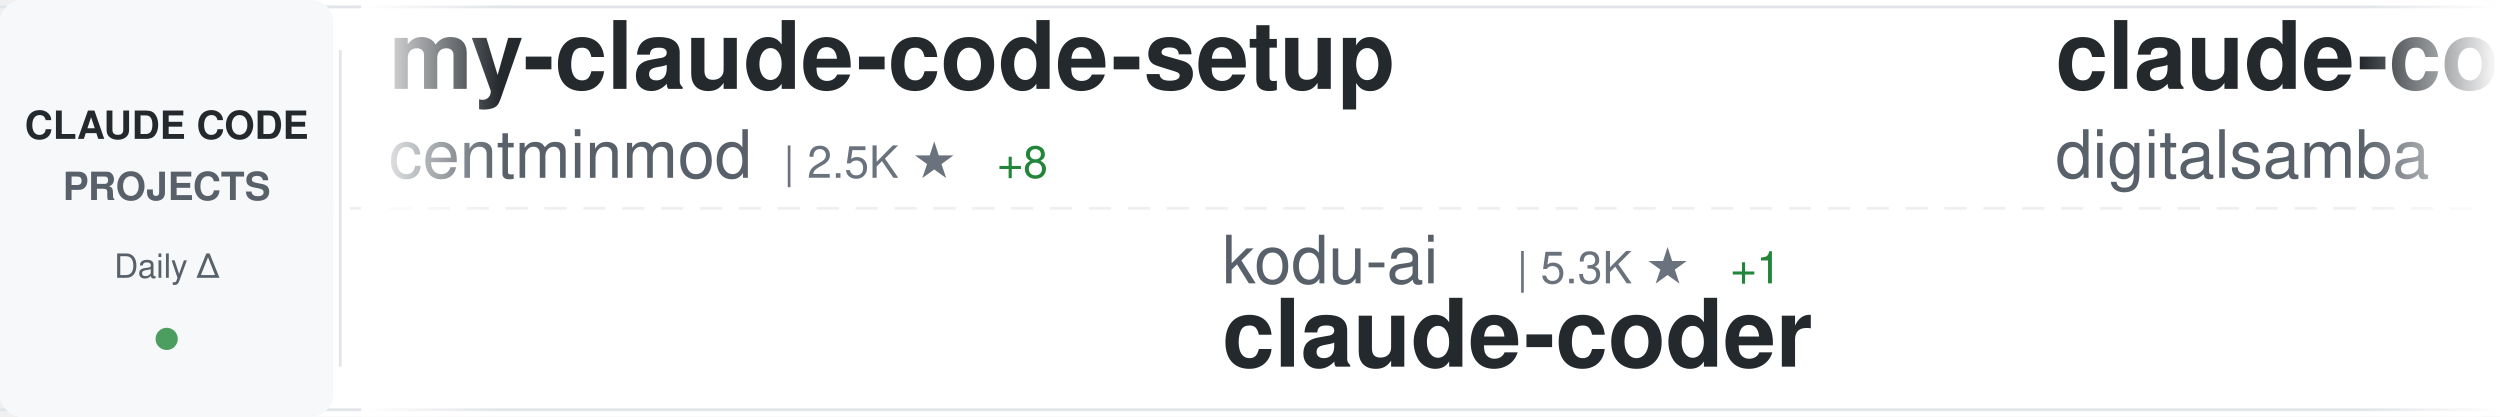
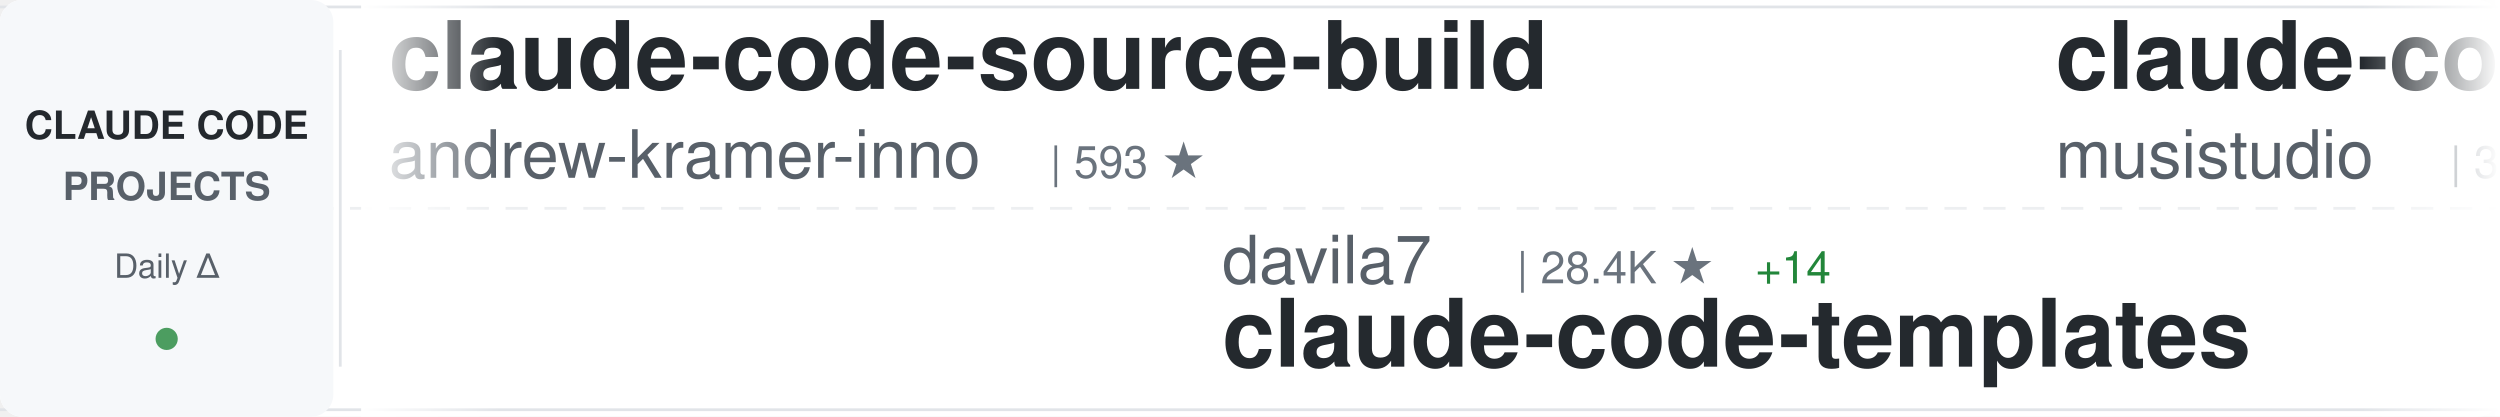
<svg xmlns="http://www.w3.org/2000/svg" width="900" height="150">
  <defs>
    <linearGradient id="awesomeLeftFade" x1="0%" y1="0%" x2="100%" y2="0%">
      <stop offset="0%" style="stop-color:#ffffff;stop-opacity:1" />
      <stop offset="100%" style="stop-color:#ffffff;stop-opacity:0" />
    </linearGradient>
    <linearGradient id="awesomeRightFade" x1="0%" y1="0%" x2="100%" y2="0%">
      <stop offset="0%" style="stop-color:#ffffff;stop-opacity:0" />
      <stop offset="100%" style="stop-color:#ffffff;stop-opacity:1" />
    </linearGradient>
  </defs>
  <rect width="900" height="150" fill="#ffffff" rx="8" />
  <rect x="0" y="2" width="900" height="1" fill="#e1e4e8" />
  <rect x="0" y="147" width="900" height="1" fill="#e1e4e8" />
  <line x1="0" y1="75" x2="900" y2="75" stroke="#e1e4e8" stroke-width="1" stroke-dasharray="8 6" opacity="0.6" />
  <rect x="0" y="0" width="120" height="150" fill="#f6f8fa" rx="8" />
  <text x="60" y="50" font-family="-apple-system, BlinkMacSystemFont, 'Segoe UI', Helvetica, Arial, sans-serif" font-size="14" font-weight="600" fill="#24292e" text-anchor="middle">CLAUDE CODE</text>
  <text x="60" y="72" font-family="-apple-system, BlinkMacSystemFont, 'Segoe UI', Helvetica, Arial, sans-serif" font-size="14" font-weight="600" fill="#586069" text-anchor="middle">PROJECTS</text>
  <text x="60" y="100" font-family="-apple-system, BlinkMacSystemFont, 'Segoe UI', Helvetica, Arial, sans-serif" font-size="12" font-weight="500" fill="#586069" text-anchor="middle">Daily Δ</text>
  <circle cx="60" cy="122" r="4" fill="#22863a" opacity="0.8" />
  <rect x="122" y="18" width="1" height="114" fill="#e1e4e8" />
  <clipPath id="awesomeTickerClip">
    <rect x="130" y="0" width="770" height="150" />
  </clipPath>
  <g clip-path="url(#awesomeTickerClip)">
    <g id="awesomeTickerItems">
      <animateTransform attributeName="transform" attributeType="XML" type="translate" from="0 0" to="-3000 0" dur="54s" repeatCount="indefinite" />
      <g transform="translate(0, 0)">
-         <text x="140" y="32" font-family="-apple-system, BlinkMacSystemFont, 'Segoe UI', Helvetica, Arial, sans-serif" font-size="34" font-weight="600" fill="#24292e">my-claude-code-setup</text>
-         <text x="140" y="64" font-family="-apple-system, BlinkMacSystemFont, 'Segoe UI', Helvetica, Arial, sans-serif" font-size="24" font-weight="400" fill="#586069">centminmod</text>
-         <text x="282" y="64" font-family="-apple-system, BlinkMacSystemFont, 'Segoe UI', Helvetica, Arial, sans-serif" font-size="16" font-weight="500" fill="#6a737d">| 2.5K ★</text>
-         <text x="359" y="64" font-family="-apple-system, BlinkMacSystemFont, 'Segoe UI', Helvetica, Arial, sans-serif" font-size="16" font-weight="500" fill="#22863a"> +8</text>
+         <text x="140" y="32" font-family="-apple-system, BlinkMacSystemFont, 'Segoe UI', Helvetica, Arial, sans-serif" font-size="34" font-weight="600" fill="#24292e">claude-code-source-build</text>
+         <text x="140" y="64" font-family="-apple-system, BlinkMacSystemFont, 'Segoe UI', Helvetica, Arial, sans-serif" font-size="24" font-weight="400" fill="#586069">andrew-kramer-inno</text>
+         <text x="378" y="64" font-family="-apple-system, BlinkMacSystemFont, 'Segoe UI', Helvetica, Arial, sans-serif" font-size="16" font-weight="500" fill="#6a737d">| 593 ★</text>
      </g>
      <g transform="translate(300, 0)">
-         <text x="140" y="102" font-family="-apple-system, BlinkMacSystemFont, 'Segoe UI', Helvetica, Arial, sans-serif" font-size="24" font-weight="400" fill="#586069">kodu-ai</text>
-         <text x="246" y="102" font-family="-apple-system, BlinkMacSystemFont, 'Segoe UI', Helvetica, Arial, sans-serif" font-size="16" font-weight="500" fill="#6a737d">| 5.3K ★</text>
-         <text x="323" y="102" font-family="-apple-system, BlinkMacSystemFont, 'Segoe UI', Helvetica, Arial, sans-serif" font-size="16" font-weight="500" fill="#22863a"> +1</text>
-         <text x="140" y="132" font-family="-apple-system, BlinkMacSystemFont, 'Segoe UI', Helvetica, Arial, sans-serif" font-size="34" font-weight="600" fill="#24292e">claude-coder</text>
+         <text x="140" y="102" font-family="-apple-system, BlinkMacSystemFont, 'Segoe UI', Helvetica, Arial, sans-serif" font-size="24" font-weight="400" fill="#586069">davila7</text>
+         <text x="246" y="102" font-family="-apple-system, BlinkMacSystemFont, 'Segoe UI', Helvetica, Arial, sans-serif" font-size="16" font-weight="500" fill="#6a737d">| 28.4K ★</text>
+         <text x="332" y="102" font-family="-apple-system, BlinkMacSystemFont, 'Segoe UI', Helvetica, Arial, sans-serif" font-size="16" font-weight="500" fill="#22863a"> +14</text>
+         <text x="140" y="132" font-family="-apple-system, BlinkMacSystemFont, 'Segoe UI', Helvetica, Arial, sans-serif" font-size="34" font-weight="600" fill="#24292e">claude-code-templates</text>
      </g>
      <g transform="translate(600, 0)">
-         <text x="140" y="32" font-family="-apple-system, BlinkMacSystemFont, 'Segoe UI', Helvetica, Arial, sans-serif" font-size="34" font-weight="600" fill="#24292e">claude-code-video-toolki...</text>
-         <text x="140" y="64" font-family="-apple-system, BlinkMacSystemFont, 'Segoe UI', Helvetica, Arial, sans-serif" font-size="24" font-weight="400" fill="#586069">digitalsamba</text>
-         <text x="306" y="64" font-family="-apple-system, BlinkMacSystemFont, 'Segoe UI', Helvetica, Arial, sans-serif" font-size="16" font-weight="500" fill="#6a737d">| 1.7K ★</text>
-         <text x="383" y="64" font-family="-apple-system, BlinkMacSystemFont, 'Segoe UI', Helvetica, Arial, sans-serif" font-size="16" font-weight="500" fill="#22863a"> +4</text>
+         <text x="140" y="32" font-family="-apple-system, BlinkMacSystemFont, 'Segoe UI', Helvetica, Arial, sans-serif" font-size="34" font-weight="600" fill="#24292e">claude-code-router</text>
+         <text x="140" y="64" font-family="-apple-system, BlinkMacSystemFont, 'Segoe UI', Helvetica, Arial, sans-serif" font-size="24" font-weight="400" fill="#586069">musistudio</text>
+         <text x="282" y="64" font-family="-apple-system, BlinkMacSystemFont, 'Segoe UI', Helvetica, Arial, sans-serif" font-size="16" font-weight="500" fill="#6a737d">| 35.6K ★</text>
+         <text x="368" y="64" font-family="-apple-system, BlinkMacSystemFont, 'Segoe UI', Helvetica, Arial, sans-serif" font-size="16" font-weight="500" fill="#22863a"> +25</text>
      </g>
      <g transform="translate(900, 0)">
-         <text x="140" y="102" font-family="-apple-system, BlinkMacSystemFont, 'Segoe UI', Helvetica, Arial, sans-serif" font-size="24" font-weight="400" fill="#586069">FlorianBruniaux</text>
-         <text x="342" y="102" font-family="-apple-system, BlinkMacSystemFont, 'Segoe UI', Helvetica, Arial, sans-serif" font-size="16" font-weight="500" fill="#6a737d">| 5.3K ★</text>
-         <text x="419" y="102" font-family="-apple-system, BlinkMacSystemFont, 'Segoe UI', Helvetica, Arial, sans-serif" font-size="16" font-weight="500" fill="#22863a"> +12</text>
-         <text x="140" y="132" font-family="-apple-system, BlinkMacSystemFont, 'Segoe UI', Helvetica, Arial, sans-serif" font-size="34" font-weight="600" fill="#24292e">claude-code-ultimate-gui...</text>
+         <text x="140" y="102" font-family="-apple-system, BlinkMacSystemFont, 'Segoe UI', Helvetica, Arial, sans-serif" font-size="24" font-weight="400" fill="#586069">VoltAgent</text>
+         <text x="270" y="102" font-family="-apple-system, BlinkMacSystemFont, 'Segoe UI', Helvetica, Arial, sans-serif" font-size="16" font-weight="500" fill="#6a737d">| 22.8K ★</text>
+         <text x="356" y="102" font-family="-apple-system, BlinkMacSystemFont, 'Segoe UI', Helvetica, Arial, sans-serif" font-size="16" font-weight="500" fill="#22863a"> +55</text>
+         <text x="140" y="132" font-family="-apple-system, BlinkMacSystemFont, 'Segoe UI', Helvetica, Arial, sans-serif" font-size="34" font-weight="600" fill="#24292e">awesome-claude-code-suba...</text>
      </g>
      <g transform="translate(1200, 0)">
-         <text x="140" y="32" font-family="-apple-system, BlinkMacSystemFont, 'Segoe UI', Helvetica, Arial, sans-serif" font-size="34" font-weight="600" fill="#24292e">skills</text>
-         <text x="140" y="64" font-family="-apple-system, BlinkMacSystemFont, 'Segoe UI', Helvetica, Arial, sans-serif" font-size="24" font-weight="400" fill="#586069">anthropics</text>
-         <text x="282" y="64" font-family="-apple-system, BlinkMacSystemFont, 'Segoe UI', Helvetica, Arial, sans-serif" font-size="16" font-weight="500" fill="#6a737d">| 158.1K ★</text>
-         <text x="377" y="64" font-family="-apple-system, BlinkMacSystemFont, 'Segoe UI', Helvetica, Arial, sans-serif" font-size="16" font-weight="500" fill="#22863a"> +226</text>
+         <text x="140" y="32" font-family="-apple-system, BlinkMacSystemFont, 'Segoe UI', Helvetica, Arial, sans-serif" font-size="34" font-weight="600" fill="#24292e">Claude-code</text>
+         <text x="140" y="64" font-family="-apple-system, BlinkMacSystemFont, 'Segoe UI', Helvetica, Arial, sans-serif" font-size="24" font-weight="400" fill="#586069">fazxes</text>
+         <text x="234" y="64" font-family="-apple-system, BlinkMacSystemFont, 'Segoe UI', Helvetica, Arial, sans-serif" font-size="16" font-weight="500" fill="#6a737d">| 225 ★</text>
+         <text x="302" y="64" font-family="-apple-system, BlinkMacSystemFont, 'Segoe UI', Helvetica, Arial, sans-serif" font-size="16" font-weight="500" fill="#22863a"> +2</text>
      </g>
      <g transform="translate(1500, 0)">
-         <text x="140" y="102" font-family="-apple-system, BlinkMacSystemFont, 'Segoe UI', Helvetica, Arial, sans-serif" font-size="24" font-weight="400" fill="#586069">fazxes</text>
-         <text x="234" y="102" font-family="-apple-system, BlinkMacSystemFont, 'Segoe UI', Helvetica, Arial, sans-serif" font-size="16" font-weight="500" fill="#6a737d">| 225 ★</text>
-         <text x="302" y="102" font-family="-apple-system, BlinkMacSystemFont, 'Segoe UI', Helvetica, Arial, sans-serif" font-size="16" font-weight="500" fill="#22863a"> +2</text>
-         <text x="140" y="132" font-family="-apple-system, BlinkMacSystemFont, 'Segoe UI', Helvetica, Arial, sans-serif" font-size="34" font-weight="600" fill="#24292e">Claude-code</text>
+         <text x="140" y="102" font-family="-apple-system, BlinkMacSystemFont, 'Segoe UI', Helvetica, Arial, sans-serif" font-size="24" font-weight="400" fill="#586069">krusemediallc</text>
+         <text x="318" y="102" font-family="-apple-system, BlinkMacSystemFont, 'Segoe UI', Helvetica, Arial, sans-serif" font-size="16" font-weight="500" fill="#6a737d">| 956 ★</text>
+         <text x="386" y="102" font-family="-apple-system, BlinkMacSystemFont, 'Segoe UI', Helvetica, Arial, sans-serif" font-size="16" font-weight="500" fill="#22863a"> +10</text>
+         <text x="140" y="132" font-family="-apple-system, BlinkMacSystemFont, 'Segoe UI', Helvetica, Arial, sans-serif" font-size="34" font-weight="600" fill="#24292e">arcads-claude-code</text>
      </g>
      <g transform="translate(1800, 0)">
-         <text x="140" y="32" font-family="-apple-system, BlinkMacSystemFont, 'Segoe UI', Helvetica, Arial, sans-serif" font-size="34" font-weight="600" fill="#24292e">claude-code-rev</text>
-         <text x="140" y="64" font-family="-apple-system, BlinkMacSystemFont, 'Segoe UI', Helvetica, Arial, sans-serif" font-size="24" font-weight="400" fill="#586069">oboard</text>
-         <text x="234" y="64" font-family="-apple-system, BlinkMacSystemFont, 'Segoe UI', Helvetica, Arial, sans-serif" font-size="16" font-weight="500" fill="#6a737d">| 3.2K ★</text>
-         <text x="311" y="64" font-family="-apple-system, BlinkMacSystemFont, 'Segoe UI', Helvetica, Arial, sans-serif" font-size="16" font-weight="500" fill="#22863a"> +1</text>
+         <text x="140" y="32" font-family="-apple-system, BlinkMacSystemFont, 'Segoe UI', Helvetica, Arial, sans-serif" font-size="34" font-weight="600" fill="#24292e">claude-code-harness</text>
+         <text x="140" y="64" font-family="-apple-system, BlinkMacSystemFont, 'Segoe UI', Helvetica, Arial, sans-serif" font-size="24" font-weight="400" fill="#586069">Chachamaru127</text>
+         <text x="318" y="64" font-family="-apple-system, BlinkMacSystemFont, 'Segoe UI', Helvetica, Arial, sans-serif" font-size="16" font-weight="500" fill="#6a737d">| 2.9K ★</text>
+         <text x="395" y="64" font-family="-apple-system, BlinkMacSystemFont, 'Segoe UI', Helvetica, Arial, sans-serif" font-size="16" font-weight="500" fill="#22863a"> +7</text>
      </g>
      <g transform="translate(2100, 0)">
-         <text x="140" y="102" font-family="-apple-system, BlinkMacSystemFont, 'Segoe UI', Helvetica, Arial, sans-serif" font-size="24" font-weight="400" fill="#586069">frankbria</text>
-         <text x="270" y="102" font-family="-apple-system, BlinkMacSystemFont, 'Segoe UI', Helvetica, Arial, sans-serif" font-size="16" font-weight="500" fill="#6a737d">| 9.5K ★</text>
-         <text x="347" y="102" font-family="-apple-system, BlinkMacSystemFont, 'Segoe UI', Helvetica, Arial, sans-serif" font-size="16" font-weight="500" fill="#22863a"> +3</text>
-         <text x="140" y="132" font-family="-apple-system, BlinkMacSystemFont, 'Segoe UI', Helvetica, Arial, sans-serif" font-size="34" font-weight="600" fill="#24292e">ralph-claude-code</text>
+         <text x="140" y="102" font-family="-apple-system, BlinkMacSystemFont, 'Segoe UI', Helvetica, Arial, sans-serif" font-size="24" font-weight="400" fill="#586069">Donchitos</text>
+         <text x="270" y="102" font-family="-apple-system, BlinkMacSystemFont, 'Segoe UI', Helvetica, Arial, sans-serif" font-size="16" font-weight="500" fill="#6a737d">| 22.6K ★</text>
+         <text x="356" y="102" font-family="-apple-system, BlinkMacSystemFont, 'Segoe UI', Helvetica, Arial, sans-serif" font-size="16" font-weight="500" fill="#22863a"> +30</text>
+         <text x="140" y="132" font-family="-apple-system, BlinkMacSystemFont, 'Segoe UI', Helvetica, Arial, sans-serif" font-size="34" font-weight="600" fill="#24292e">Claude-Code-Game-Studios</text>
      </g>
      <g transform="translate(2400, 0)">
-         <text x="140" y="32" font-family="-apple-system, BlinkMacSystemFont, 'Segoe UI', Helvetica, Arial, sans-serif" font-size="34" font-weight="600" fill="#24292e">how-claude-code-works</text>
-         <text x="140" y="64" font-family="-apple-system, BlinkMacSystemFont, 'Segoe UI', Helvetica, Arial, sans-serif" font-size="24" font-weight="400" fill="#586069">Windy3f3f3f3f</text>
-         <text x="318" y="64" font-family="-apple-system, BlinkMacSystemFont, 'Segoe UI', Helvetica, Arial, sans-serif" font-size="16" font-weight="500" fill="#6a737d">| 3.0K ★</text>
-         <text x="395" y="64" font-family="-apple-system, BlinkMacSystemFont, 'Segoe UI', Helvetica, Arial, sans-serif" font-size="16" font-weight="500" fill="#22863a"> +11</text>
+         <text x="140" y="32" font-family="-apple-system, BlinkMacSystemFont, 'Segoe UI', Helvetica, Arial, sans-serif" font-size="34" font-weight="600" fill="#24292e">CLIProxyAPI</text>
+         <text x="140" y="64" font-family="-apple-system, BlinkMacSystemFont, 'Segoe UI', Helvetica, Arial, sans-serif" font-size="24" font-weight="400" fill="#586069">router-for-me</text>
+         <text x="318" y="64" font-family="-apple-system, BlinkMacSystemFont, 'Segoe UI', Helvetica, Arial, sans-serif" font-size="16" font-weight="500" fill="#6a737d">| 39.1K ★</text>
+         <text x="404" y="64" font-family="-apple-system, BlinkMacSystemFont, 'Segoe UI', Helvetica, Arial, sans-serif" font-size="16" font-weight="500" fill="#22863a"> +94</text>
      </g>
      <g transform="translate(2700, 0)">
-         <text x="140" y="102" font-family="-apple-system, BlinkMacSystemFont, 'Segoe UI', Helvetica, Arial, sans-serif" font-size="24" font-weight="400" fill="#586069">andrew-kramer-inno</text>
-         <text x="378" y="102" font-family="-apple-system, BlinkMacSystemFont, 'Segoe UI', Helvetica, Arial, sans-serif" font-size="16" font-weight="500" fill="#6a737d">| 593 ★</text>
-         <text x="140" y="132" font-family="-apple-system, BlinkMacSystemFont, 'Segoe UI', Helvetica, Arial, sans-serif" font-size="34" font-weight="600" fill="#24292e">claude-code-source-build</text>
+         <text x="140" y="102" font-family="-apple-system, BlinkMacSystemFont, 'Segoe UI', Helvetica, Arial, sans-serif" font-size="24" font-weight="400" fill="#586069">oboard</text>
+         <text x="234" y="102" font-family="-apple-system, BlinkMacSystemFont, 'Segoe UI', Helvetica, Arial, sans-serif" font-size="16" font-weight="500" fill="#6a737d">| 3.2K ★</text>
+         <text x="311" y="102" font-family="-apple-system, BlinkMacSystemFont, 'Segoe UI', Helvetica, Arial, sans-serif" font-size="16" font-weight="500" fill="#22863a"> +2</text>
+         <text x="140" y="132" font-family="-apple-system, BlinkMacSystemFont, 'Segoe UI', Helvetica, Arial, sans-serif" font-size="34" font-weight="600" fill="#24292e">claude-code-rev</text>
      </g>
      <g transform="translate(3000, 0)">
-         <text x="140" y="32" font-family="-apple-system, BlinkMacSystemFont, 'Segoe UI', Helvetica, Arial, sans-serif" font-size="34" font-weight="600" fill="#24292e">my-claude-code-setup</text>
-         <text x="140" y="64" font-family="-apple-system, BlinkMacSystemFont, 'Segoe UI', Helvetica, Arial, sans-serif" font-size="24" font-weight="400" fill="#586069">centminmod</text>
-         <text x="282" y="64" font-family="-apple-system, BlinkMacSystemFont, 'Segoe UI', Helvetica, Arial, sans-serif" font-size="16" font-weight="500" fill="#6a737d">| 2.5K ★</text>
-         <text x="359" y="64" font-family="-apple-system, BlinkMacSystemFont, 'Segoe UI', Helvetica, Arial, sans-serif" font-size="16" font-weight="500" fill="#22863a"> +8</text>
+         <text x="140" y="32" font-family="-apple-system, BlinkMacSystemFont, 'Segoe UI', Helvetica, Arial, sans-serif" font-size="34" font-weight="600" fill="#24292e">claude-code-source-build</text>
+         <text x="140" y="64" font-family="-apple-system, BlinkMacSystemFont, 'Segoe UI', Helvetica, Arial, sans-serif" font-size="24" font-weight="400" fill="#586069">andrew-kramer-inno</text>
+         <text x="378" y="64" font-family="-apple-system, BlinkMacSystemFont, 'Segoe UI', Helvetica, Arial, sans-serif" font-size="16" font-weight="500" fill="#6a737d">| 593 ★</text>
      </g>
      <g transform="translate(3300, 0)">
-         <text x="140" y="102" font-family="-apple-system, BlinkMacSystemFont, 'Segoe UI', Helvetica, Arial, sans-serif" font-size="24" font-weight="400" fill="#586069">kodu-ai</text>
-         <text x="246" y="102" font-family="-apple-system, BlinkMacSystemFont, 'Segoe UI', Helvetica, Arial, sans-serif" font-size="16" font-weight="500" fill="#6a737d">| 5.3K ★</text>
-         <text x="323" y="102" font-family="-apple-system, BlinkMacSystemFont, 'Segoe UI', Helvetica, Arial, sans-serif" font-size="16" font-weight="500" fill="#22863a"> +1</text>
-         <text x="140" y="132" font-family="-apple-system, BlinkMacSystemFont, 'Segoe UI', Helvetica, Arial, sans-serif" font-size="34" font-weight="600" fill="#24292e">claude-coder</text>
+         <text x="140" y="102" font-family="-apple-system, BlinkMacSystemFont, 'Segoe UI', Helvetica, Arial, sans-serif" font-size="24" font-weight="400" fill="#586069">davila7</text>
+         <text x="246" y="102" font-family="-apple-system, BlinkMacSystemFont, 'Segoe UI', Helvetica, Arial, sans-serif" font-size="16" font-weight="500" fill="#6a737d">| 28.4K ★</text>
+         <text x="332" y="102" font-family="-apple-system, BlinkMacSystemFont, 'Segoe UI', Helvetica, Arial, sans-serif" font-size="16" font-weight="500" fill="#22863a"> +14</text>
+         <text x="140" y="132" font-family="-apple-system, BlinkMacSystemFont, 'Segoe UI', Helvetica, Arial, sans-serif" font-size="34" font-weight="600" fill="#24292e">claude-code-templates</text>
      </g>
      <g transform="translate(3600, 0)">
-         <text x="140" y="32" font-family="-apple-system, BlinkMacSystemFont, 'Segoe UI', Helvetica, Arial, sans-serif" font-size="34" font-weight="600" fill="#24292e">claude-code-video-toolki...</text>
-         <text x="140" y="64" font-family="-apple-system, BlinkMacSystemFont, 'Segoe UI', Helvetica, Arial, sans-serif" font-size="24" font-weight="400" fill="#586069">digitalsamba</text>
-         <text x="306" y="64" font-family="-apple-system, BlinkMacSystemFont, 'Segoe UI', Helvetica, Arial, sans-serif" font-size="16" font-weight="500" fill="#6a737d">| 1.7K ★</text>
-         <text x="383" y="64" font-family="-apple-system, BlinkMacSystemFont, 'Segoe UI', Helvetica, Arial, sans-serif" font-size="16" font-weight="500" fill="#22863a"> +4</text>
+         <text x="140" y="32" font-family="-apple-system, BlinkMacSystemFont, 'Segoe UI', Helvetica, Arial, sans-serif" font-size="34" font-weight="600" fill="#24292e">claude-code-router</text>
+         <text x="140" y="64" font-family="-apple-system, BlinkMacSystemFont, 'Segoe UI', Helvetica, Arial, sans-serif" font-size="24" font-weight="400" fill="#586069">musistudio</text>
+         <text x="282" y="64" font-family="-apple-system, BlinkMacSystemFont, 'Segoe UI', Helvetica, Arial, sans-serif" font-size="16" font-weight="500" fill="#6a737d">| 35.6K ★</text>
+         <text x="368" y="64" font-family="-apple-system, BlinkMacSystemFont, 'Segoe UI', Helvetica, Arial, sans-serif" font-size="16" font-weight="500" fill="#22863a"> +25</text>
      </g>
      <g transform="translate(3900, 0)">
-         <text x="140" y="102" font-family="-apple-system, BlinkMacSystemFont, 'Segoe UI', Helvetica, Arial, sans-serif" font-size="24" font-weight="400" fill="#586069">FlorianBruniaux</text>
-         <text x="342" y="102" font-family="-apple-system, BlinkMacSystemFont, 'Segoe UI', Helvetica, Arial, sans-serif" font-size="16" font-weight="500" fill="#6a737d">| 5.3K ★</text>
-         <text x="419" y="102" font-family="-apple-system, BlinkMacSystemFont, 'Segoe UI', Helvetica, Arial, sans-serif" font-size="16" font-weight="500" fill="#22863a"> +12</text>
-         <text x="140" y="132" font-family="-apple-system, BlinkMacSystemFont, 'Segoe UI', Helvetica, Arial, sans-serif" font-size="34" font-weight="600" fill="#24292e">claude-code-ultimate-gui...</text>
+         <text x="140" y="102" font-family="-apple-system, BlinkMacSystemFont, 'Segoe UI', Helvetica, Arial, sans-serif" font-size="24" font-weight="400" fill="#586069">VoltAgent</text>
+         <text x="270" y="102" font-family="-apple-system, BlinkMacSystemFont, 'Segoe UI', Helvetica, Arial, sans-serif" font-size="16" font-weight="500" fill="#6a737d">| 22.8K ★</text>
+         <text x="356" y="102" font-family="-apple-system, BlinkMacSystemFont, 'Segoe UI', Helvetica, Arial, sans-serif" font-size="16" font-weight="500" fill="#22863a"> +55</text>
+         <text x="140" y="132" font-family="-apple-system, BlinkMacSystemFont, 'Segoe UI', Helvetica, Arial, sans-serif" font-size="34" font-weight="600" fill="#24292e">awesome-claude-code-suba...</text>
      </g>
    </g>
  </g>
  <rect x="130" y="0" width="50" height="150" fill="url(#awesomeLeftFade)" />
  <rect x="850" y="0" width="50" height="150" fill="url(#awesomeRightFade)" />
</svg>
